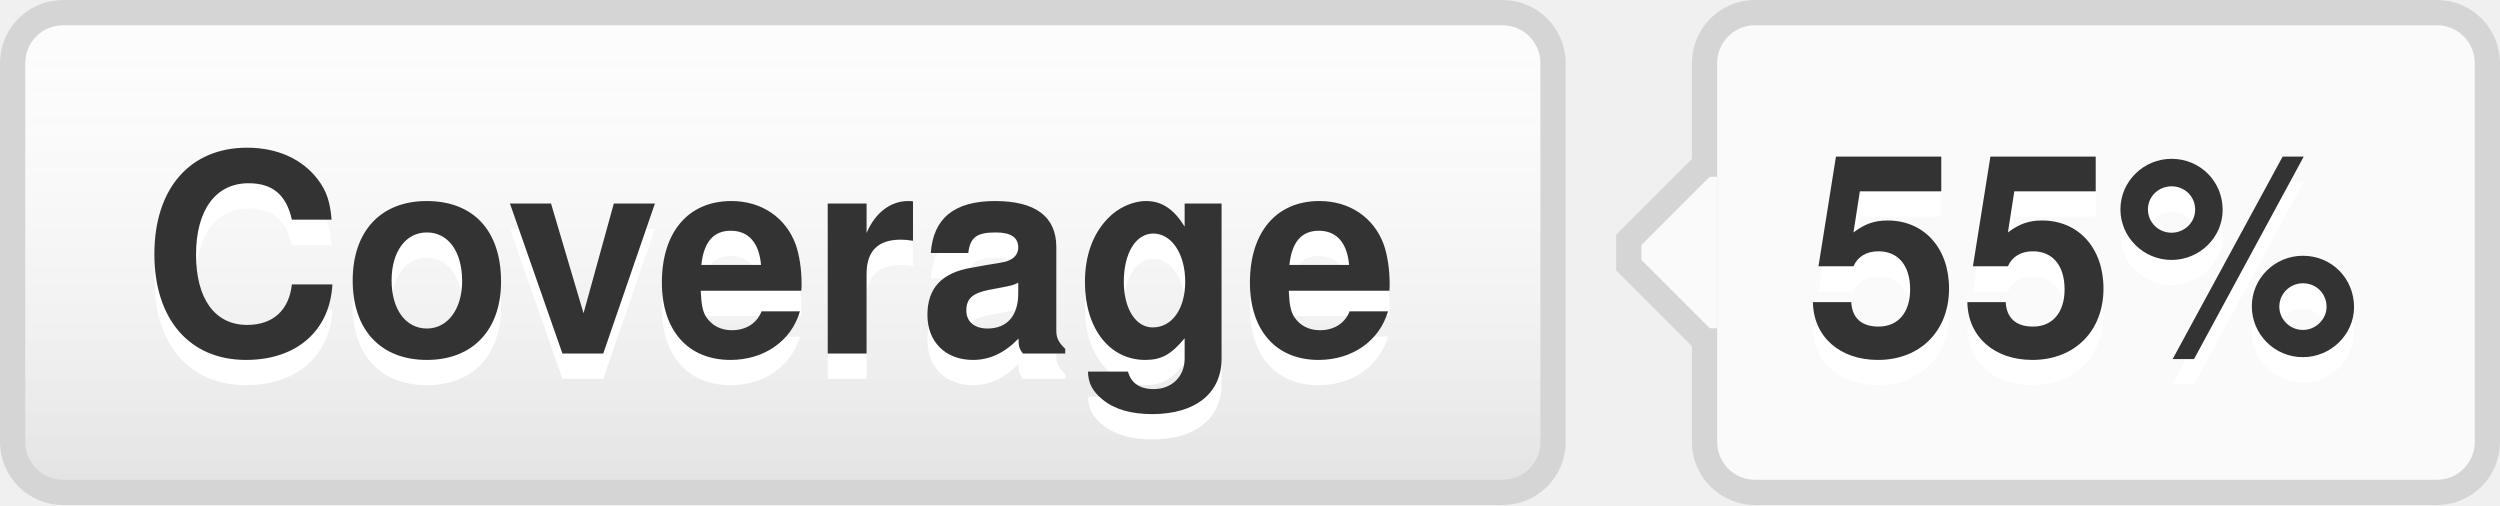
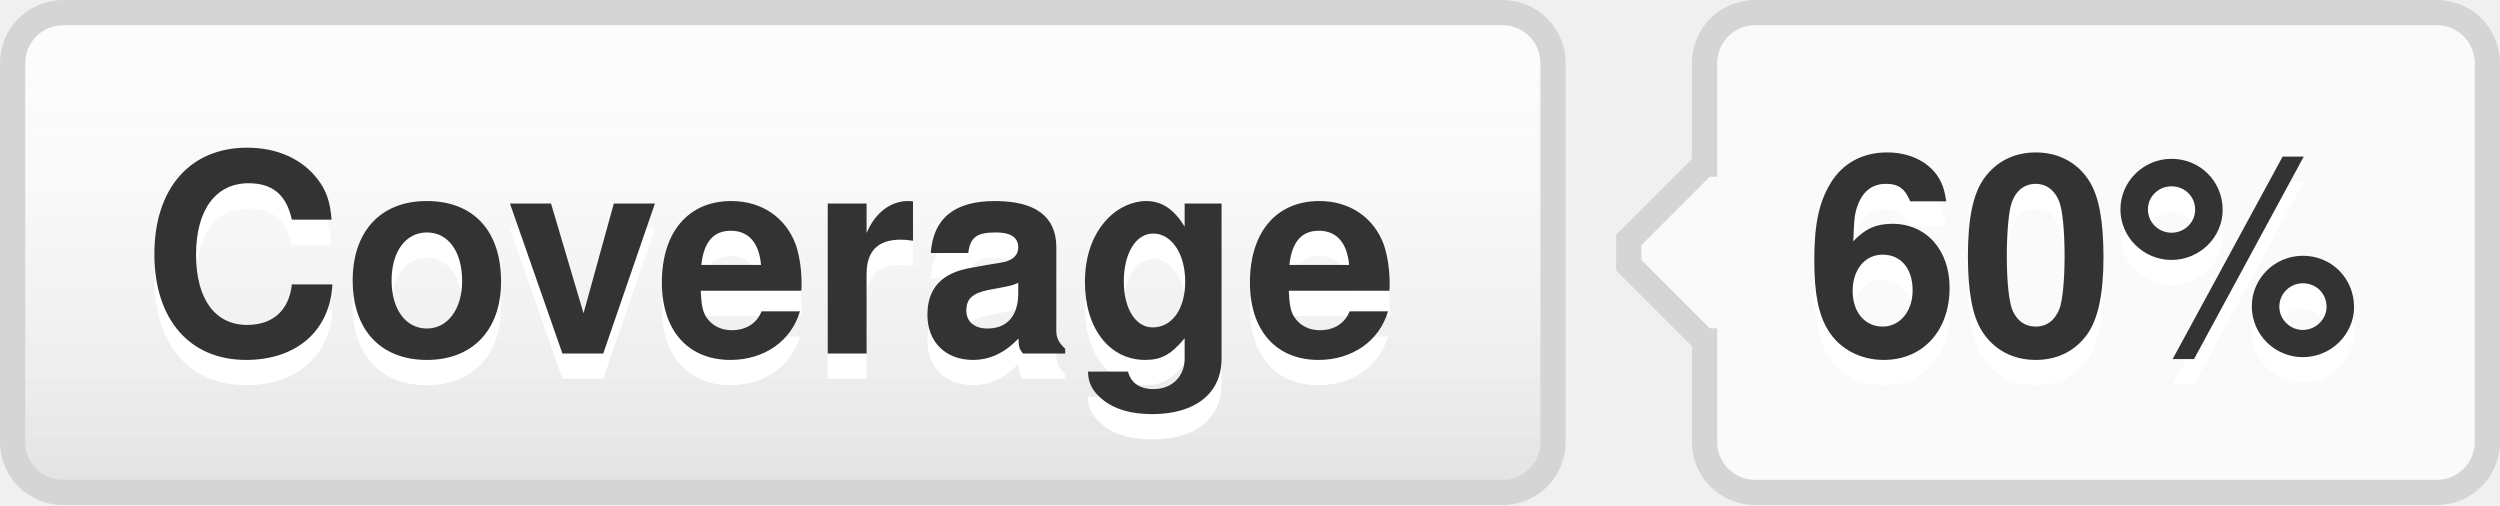
- <svg xmlns="http://www.w3.org/2000/svg" width="99" height="20" role="img" aria-label="Coverage: 55%">
+ <svg xmlns="http://www.w3.org/2000/svg" width="99" height="20" role="img" aria-label="Coverage: 60%">
  <style>a:hover #llink{fill:url(#b);stroke:#ccc}a:hover #rlink{fill:#4183c4}</style>
  <linearGradient id="a" x2="0" y2="100%">
    <stop offset="0" stop-color="#fcfcfc" stop-opacity="0" />
    <stop offset="1" stop-opacity=".1" />
  </linearGradient>
  <linearGradient id="b" x2="0" y2="100%">
    <stop offset="0" stop-color="#ccc" stop-opacity=".1" />
    <stop offset="1" stop-opacity=".1" />
  </linearGradient>
  <g stroke="#d5d5d5">
    <rect stroke="none" fill="#fcfcfc" x="0.5" y="0.5" width="61" height="19" rx="2" />
    <rect x="67.5" y="0.5" width="31" height="19" rx="2" fill="#fafafa" />
    <rect x="67" y="7.5" width="0.5" height="5" stroke="#fafafa" />
    <path d="M67.5 6.5 l-3 3v1 l3 3" stroke="d5d5d5" fill="#fafafa" />
  </g>
  <g aria-hidden="true" fill="#333" text-anchor="middle" font-family="Helvetica Neue,Helvetica,Arial,sans-serif" text-rendering="geometricPrecision" font-weight="700" font-size="110px" line-height="14px">
    <rect id="llink" stroke="#d5d5d5" fill="url(#a)" x=".5" y=".5" width="61" height="19" rx="2" />
    <text aria-hidden="true" x="305" y="150" fill="#fff" transform="scale(.1)" textLength="510">Coverage</text>
    <text x="305" y="140" transform="scale(.1)" textLength="510">Coverage</text>
-     <text aria-hidden="true" x="825" y="150" fill="#fff" transform="scale(.1)" textLength="230">55%</text>
-     <text id="rlink" x="825" y="140" transform="scale(.1)" textLength="230">55%</text>
+     <text aria-hidden="true" x="825" y="150" fill="#fff" transform="scale(.1)" textLength="230">60%</text>
+     <text id="rlink" x="825" y="140" transform="scale(.1)" textLength="230">60%</text>
  </g>
</svg>
